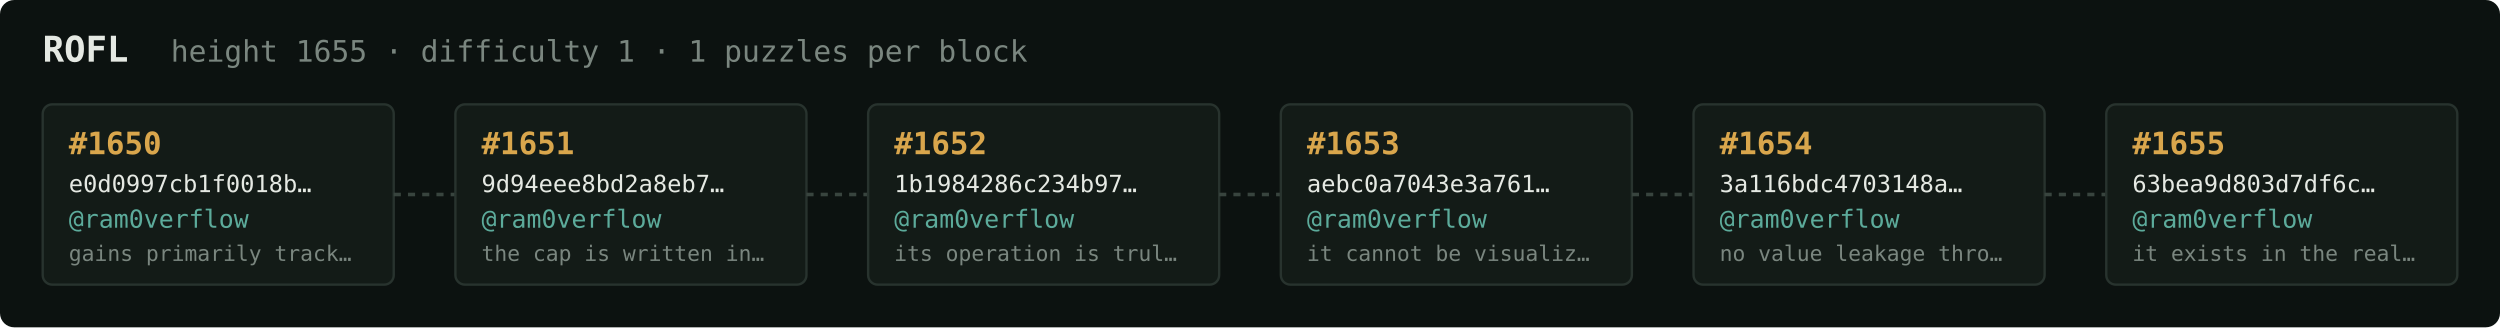
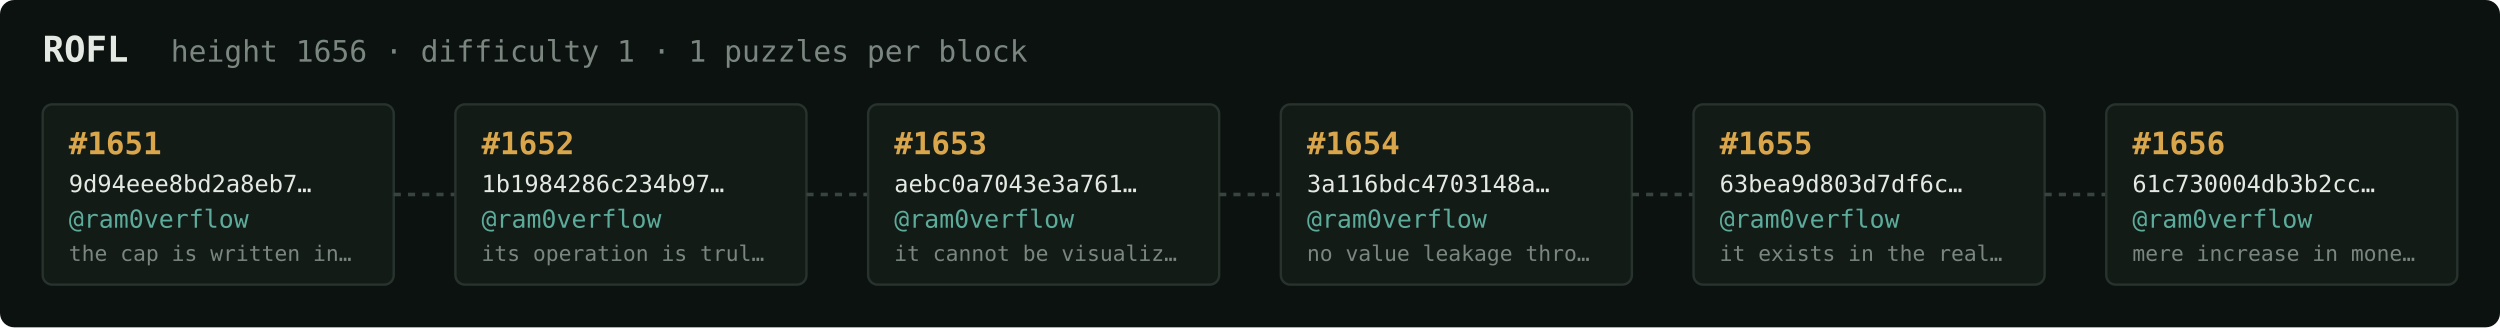
<svg xmlns="http://www.w3.org/2000/svg" width="1054" height="138" viewBox="0 0 1054 138" font-family="ui-monospace,SFMono-Regular,Menlo,monospace">
  <rect fill="#0c1210" width="1054" height="138" rx="6" />
  <text x="18" y="26" fill="#e5e9e3" font-size="15" font-weight="700">ROFL</text>
-   <text x="72" y="26" fill="#7a867f" font-size="12.5">height 1655 · difficulty 1 · 1 puzzles per block</text>
+   <text x="72" y="26" fill="#7a867f" font-size="12.5">height 1656 · difficulty 1 · 1 puzzles per block</text>
  <rect x="18" y="44" width="148" height="76" rx="4" fill="#131b17" stroke="#28332e" stroke-width="1" />
-   <text x="29" y="65" fill="#d9a64c" font-size="13" font-weight="700">#1650</text>
-   <text x="29" y="81" fill="#e5e9e3" font-size="10">e0d0997cb1f0018b…</text>
+   <text x="29" y="65" fill="#d9a64c" font-size="13" font-weight="700">#1651</text>
+   <text x="29" y="81" fill="#e5e9e3" font-size="10">9d94eee8bd2a8eb7…</text>
  <text x="29" y="96" fill="#5cab9b" font-size="10.5">@ram0verflow</text>
-   <text x="29" y="110" fill="#7a867f" font-size="9">gains primarily track…</text>
+   <text x="29" y="110" fill="#7a867f" font-size="9">the cap is written in…</text>
  <line x1="166" y1="82.0" x2="192" y2="82.0" stroke="#38443e" stroke-width="1.5" stroke-dasharray="3 3" />
  <rect x="192" y="44" width="148" height="76" rx="4" fill="#131b17" stroke="#28332e" stroke-width="1" />
-   <text x="203" y="65" fill="#d9a64c" font-size="13" font-weight="700">#1651</text>
-   <text x="203" y="81" fill="#e5e9e3" font-size="10">9d94eee8bd2a8eb7…</text>
+   <text x="203" y="65" fill="#d9a64c" font-size="13" font-weight="700">#1652</text>
+   <text x="203" y="81" fill="#e5e9e3" font-size="10">1b1984286c234b97…</text>
  <text x="203" y="96" fill="#5cab9b" font-size="10.5">@ram0verflow</text>
-   <text x="203" y="110" fill="#7a867f" font-size="9">the cap is written in…</text>
+   <text x="203" y="110" fill="#7a867f" font-size="9">its operation is trul…</text>
  <line x1="340" y1="82.0" x2="366" y2="82.0" stroke="#38443e" stroke-width="1.5" stroke-dasharray="3 3" />
  <rect x="366" y="44" width="148" height="76" rx="4" fill="#131b17" stroke="#28332e" stroke-width="1" />
-   <text x="377" y="65" fill="#d9a64c" font-size="13" font-weight="700">#1652</text>
-   <text x="377" y="81" fill="#e5e9e3" font-size="10">1b1984286c234b97…</text>
+   <text x="377" y="65" fill="#d9a64c" font-size="13" font-weight="700">#1653</text>
+   <text x="377" y="81" fill="#e5e9e3" font-size="10">aebc0a7043e3a761…</text>
  <text x="377" y="96" fill="#5cab9b" font-size="10.5">@ram0verflow</text>
-   <text x="377" y="110" fill="#7a867f" font-size="9">its operation is trul…</text>
+   <text x="377" y="110" fill="#7a867f" font-size="9">it cannot be visualiz…</text>
  <line x1="514" y1="82.0" x2="540" y2="82.0" stroke="#38443e" stroke-width="1.5" stroke-dasharray="3 3" />
  <rect x="540" y="44" width="148" height="76" rx="4" fill="#131b17" stroke="#28332e" stroke-width="1" />
-   <text x="551" y="65" fill="#d9a64c" font-size="13" font-weight="700">#1653</text>
-   <text x="551" y="81" fill="#e5e9e3" font-size="10">aebc0a7043e3a761…</text>
+   <text x="551" y="65" fill="#d9a64c" font-size="13" font-weight="700">#1654</text>
+   <text x="551" y="81" fill="#e5e9e3" font-size="10">3a116bdc4703148a…</text>
  <text x="551" y="96" fill="#5cab9b" font-size="10.5">@ram0verflow</text>
-   <text x="551" y="110" fill="#7a867f" font-size="9">it cannot be visualiz…</text>
+   <text x="551" y="110" fill="#7a867f" font-size="9">no value leakage thro…</text>
  <line x1="688" y1="82.0" x2="714" y2="82.0" stroke="#38443e" stroke-width="1.5" stroke-dasharray="3 3" />
  <rect x="714" y="44" width="148" height="76" rx="4" fill="#131b17" stroke="#28332e" stroke-width="1" />
-   <text x="725" y="65" fill="#d9a64c" font-size="13" font-weight="700">#1654</text>
-   <text x="725" y="81" fill="#e5e9e3" font-size="10">3a116bdc4703148a…</text>
+   <text x="725" y="65" fill="#d9a64c" font-size="13" font-weight="700">#1655</text>
+   <text x="725" y="81" fill="#e5e9e3" font-size="10">63bea9d803d7df6c…</text>
  <text x="725" y="96" fill="#5cab9b" font-size="10.5">@ram0verflow</text>
-   <text x="725" y="110" fill="#7a867f" font-size="9">no value leakage thro…</text>
+   <text x="725" y="110" fill="#7a867f" font-size="9">it exists in the real…</text>
  <line x1="862" y1="82.0" x2="888" y2="82.0" stroke="#38443e" stroke-width="1.5" stroke-dasharray="3 3" />
  <rect x="888" y="44" width="148" height="76" rx="4" fill="#131b17" stroke="#28332e" stroke-width="1" />
-   <text x="899" y="65" fill="#d9a64c" font-size="13" font-weight="700">#1655</text>
-   <text x="899" y="81" fill="#e5e9e3" font-size="10">63bea9d803d7df6c…</text>
+   <text x="899" y="65" fill="#d9a64c" font-size="13" font-weight="700">#1656</text>
+   <text x="899" y="81" fill="#e5e9e3" font-size="10">61c730004db3b2cc…</text>
  <text x="899" y="96" fill="#5cab9b" font-size="10.5">@ram0verflow</text>
-   <text x="899" y="110" fill="#7a867f" font-size="9">it exists in the real…</text>
+   <text x="899" y="110" fill="#7a867f" font-size="9">mere increase in mone…</text>
</svg>
